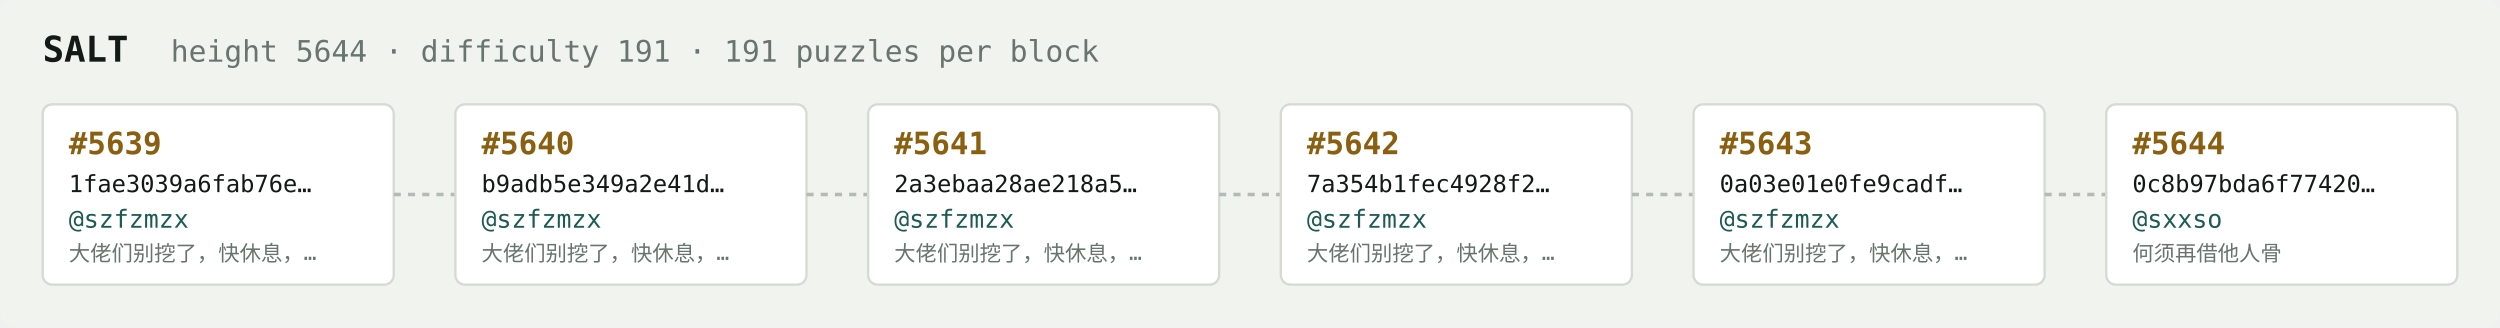
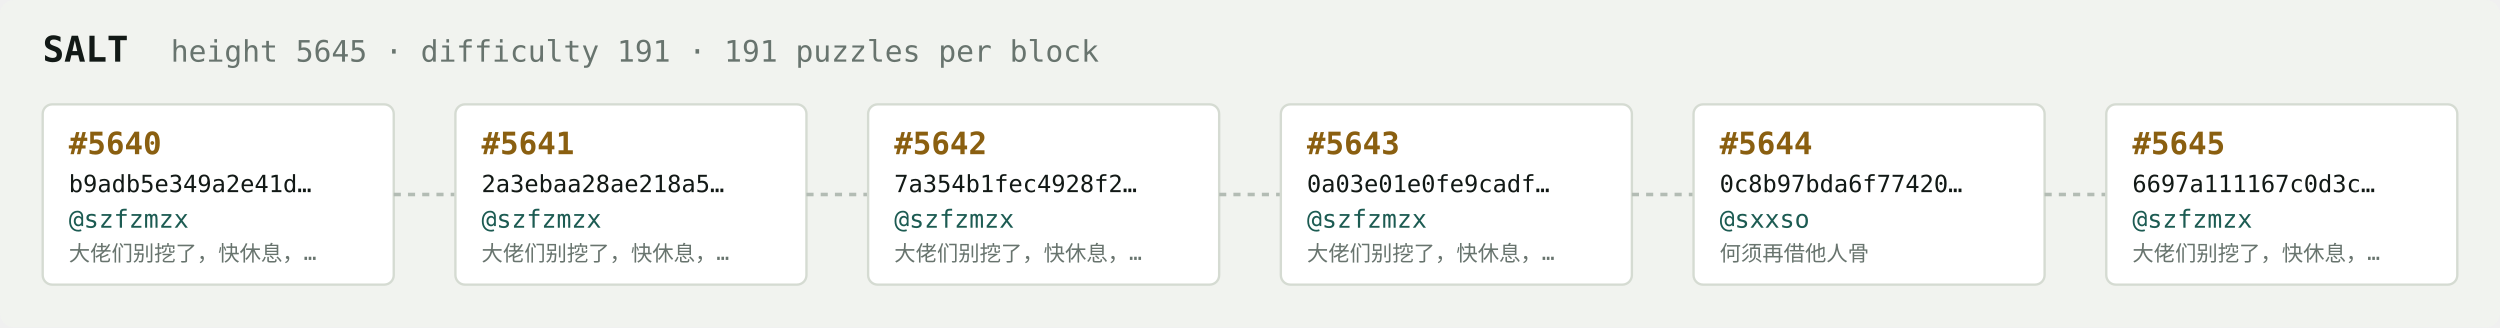
<svg xmlns="http://www.w3.org/2000/svg" width="1054" height="138" viewBox="0 0 1054 138" font-family="ui-monospace,SFMono-Regular,Menlo,monospace">
  <rect fill="#f1f3ef" width="1054" height="138" rx="6" />
  <text x="18" y="26" fill="#121916" font-size="15" font-weight="700">SALT</text>
-   <text x="72" y="26" fill="#68746e" font-size="12.5">height 5644 · difficulty 191 · 191 puzzles per block</text>
+   <text x="72" y="26" fill="#68746e" font-size="12.5">height 5645 · difficulty 191 · 191 puzzles per block</text>
  <rect x="18" y="44" width="148" height="76" rx="4" fill="#ffffff" stroke="#d5dbd2" stroke-width="1" />
-   <text x="29" y="65" fill="#8a5f10" font-size="13" font-weight="700">#5639</text>
-   <text x="29" y="81" fill="#121916" font-size="10">1fae3039a6fab76e…</text>
+   <text x="29" y="65" fill="#8a5f10" font-size="13" font-weight="700">#5640</text>
+   <text x="29" y="81" fill="#121916" font-size="10">b9adb5e349a2e41d…</text>
  <text x="29" y="96" fill="#1c5b52" font-size="10.5">@szfzmzx</text>
  <text x="29" y="110" fill="#68746e" font-size="9">大佬们别挖了，快休息，…</text>
  <line x1="166" y1="82.0" x2="192" y2="82.0" stroke="#b3bcb4" stroke-width="1.5" stroke-dasharray="3 3" />
  <rect x="192" y="44" width="148" height="76" rx="4" fill="#ffffff" stroke="#d5dbd2" stroke-width="1" />
-   <text x="203" y="65" fill="#8a5f10" font-size="13" font-weight="700">#5640</text>
-   <text x="203" y="81" fill="#121916" font-size="10">b9adb5e349a2e41d…</text>
+   <text x="203" y="65" fill="#8a5f10" font-size="13" font-weight="700">#5641</text>
+   <text x="203" y="81" fill="#121916" font-size="10">2a3ebaa28ae218a5…</text>
  <text x="203" y="96" fill="#1c5b52" font-size="10.5">@szfzmzx</text>
  <text x="203" y="110" fill="#68746e" font-size="9">大佬们别挖了，快休息，…</text>
  <line x1="340" y1="82.0" x2="366" y2="82.0" stroke="#b3bcb4" stroke-width="1.5" stroke-dasharray="3 3" />
  <rect x="366" y="44" width="148" height="76" rx="4" fill="#ffffff" stroke="#d5dbd2" stroke-width="1" />
-   <text x="377" y="65" fill="#8a5f10" font-size="13" font-weight="700">#5641</text>
-   <text x="377" y="81" fill="#121916" font-size="10">2a3ebaa28ae218a5…</text>
+   <text x="377" y="65" fill="#8a5f10" font-size="13" font-weight="700">#5642</text>
+   <text x="377" y="81" fill="#121916" font-size="10">7a354b1fec4928f2…</text>
  <text x="377" y="96" fill="#1c5b52" font-size="10.5">@szfzmzx</text>
  <text x="377" y="110" fill="#68746e" font-size="9">大佬们别挖了，快休息，…</text>
  <line x1="514" y1="82.0" x2="540" y2="82.0" stroke="#b3bcb4" stroke-width="1.5" stroke-dasharray="3 3" />
  <rect x="540" y="44" width="148" height="76" rx="4" fill="#ffffff" stroke="#d5dbd2" stroke-width="1" />
-   <text x="551" y="65" fill="#8a5f10" font-size="13" font-weight="700">#5642</text>
-   <text x="551" y="81" fill="#121916" font-size="10">7a354b1fec4928f2…</text>
+   <text x="551" y="65" fill="#8a5f10" font-size="13" font-weight="700">#5643</text>
+   <text x="551" y="81" fill="#121916" font-size="10">0a03e01e0fe9cadf…</text>
  <text x="551" y="96" fill="#1c5b52" font-size="10.5">@szfzmzx</text>
  <text x="551" y="110" fill="#68746e" font-size="9">大佬们别挖了，快休息，…</text>
  <line x1="688" y1="82.0" x2="714" y2="82.0" stroke="#b3bcb4" stroke-width="1.5" stroke-dasharray="3 3" />
  <rect x="714" y="44" width="148" height="76" rx="4" fill="#ffffff" stroke="#d5dbd2" stroke-width="1" />
-   <text x="725" y="65" fill="#8a5f10" font-size="13" font-weight="700">#5643</text>
-   <text x="725" y="81" fill="#121916" font-size="10">0a03e01e0fe9cadf…</text>
-   <text x="725" y="96" fill="#1c5b52" font-size="10.5">@szfzmzx</text>
-   <text x="725" y="110" fill="#68746e" font-size="9">大佬们别挖了，快休息，…</text>
+   <text x="725" y="65" fill="#8a5f10" font-size="13" font-weight="700">#5644</text>
+   <text x="725" y="81" fill="#121916" font-size="10">0c8b97bda6f77420…</text>
+   <text x="725" y="96" fill="#1c5b52" font-size="10.5">@sxxso</text>
+   <text x="725" y="110" fill="#68746e" font-size="9">何须再借他人骨</text>
  <line x1="862" y1="82.0" x2="888" y2="82.0" stroke="#b3bcb4" stroke-width="1.5" stroke-dasharray="3 3" />
  <rect x="888" y="44" width="148" height="76" rx="4" fill="#ffffff" stroke="#d5dbd2" stroke-width="1" />
-   <text x="899" y="65" fill="#8a5f10" font-size="13" font-weight="700">#5644</text>
-   <text x="899" y="81" fill="#121916" font-size="10">0c8b97bda6f77420…</text>
-   <text x="899" y="96" fill="#1c5b52" font-size="10.5">@sxxso</text>
-   <text x="899" y="110" fill="#68746e" font-size="9">何须再借他人骨</text>
+   <text x="899" y="65" fill="#8a5f10" font-size="13" font-weight="700">#5645</text>
+   <text x="899" y="81" fill="#121916" font-size="10">6697a111167c0d3c…</text>
+   <text x="899" y="96" fill="#1c5b52" font-size="10.5">@szfzmzx</text>
+   <text x="899" y="110" fill="#68746e" font-size="9">大佬们别挖了，快休息，…</text>
</svg>
